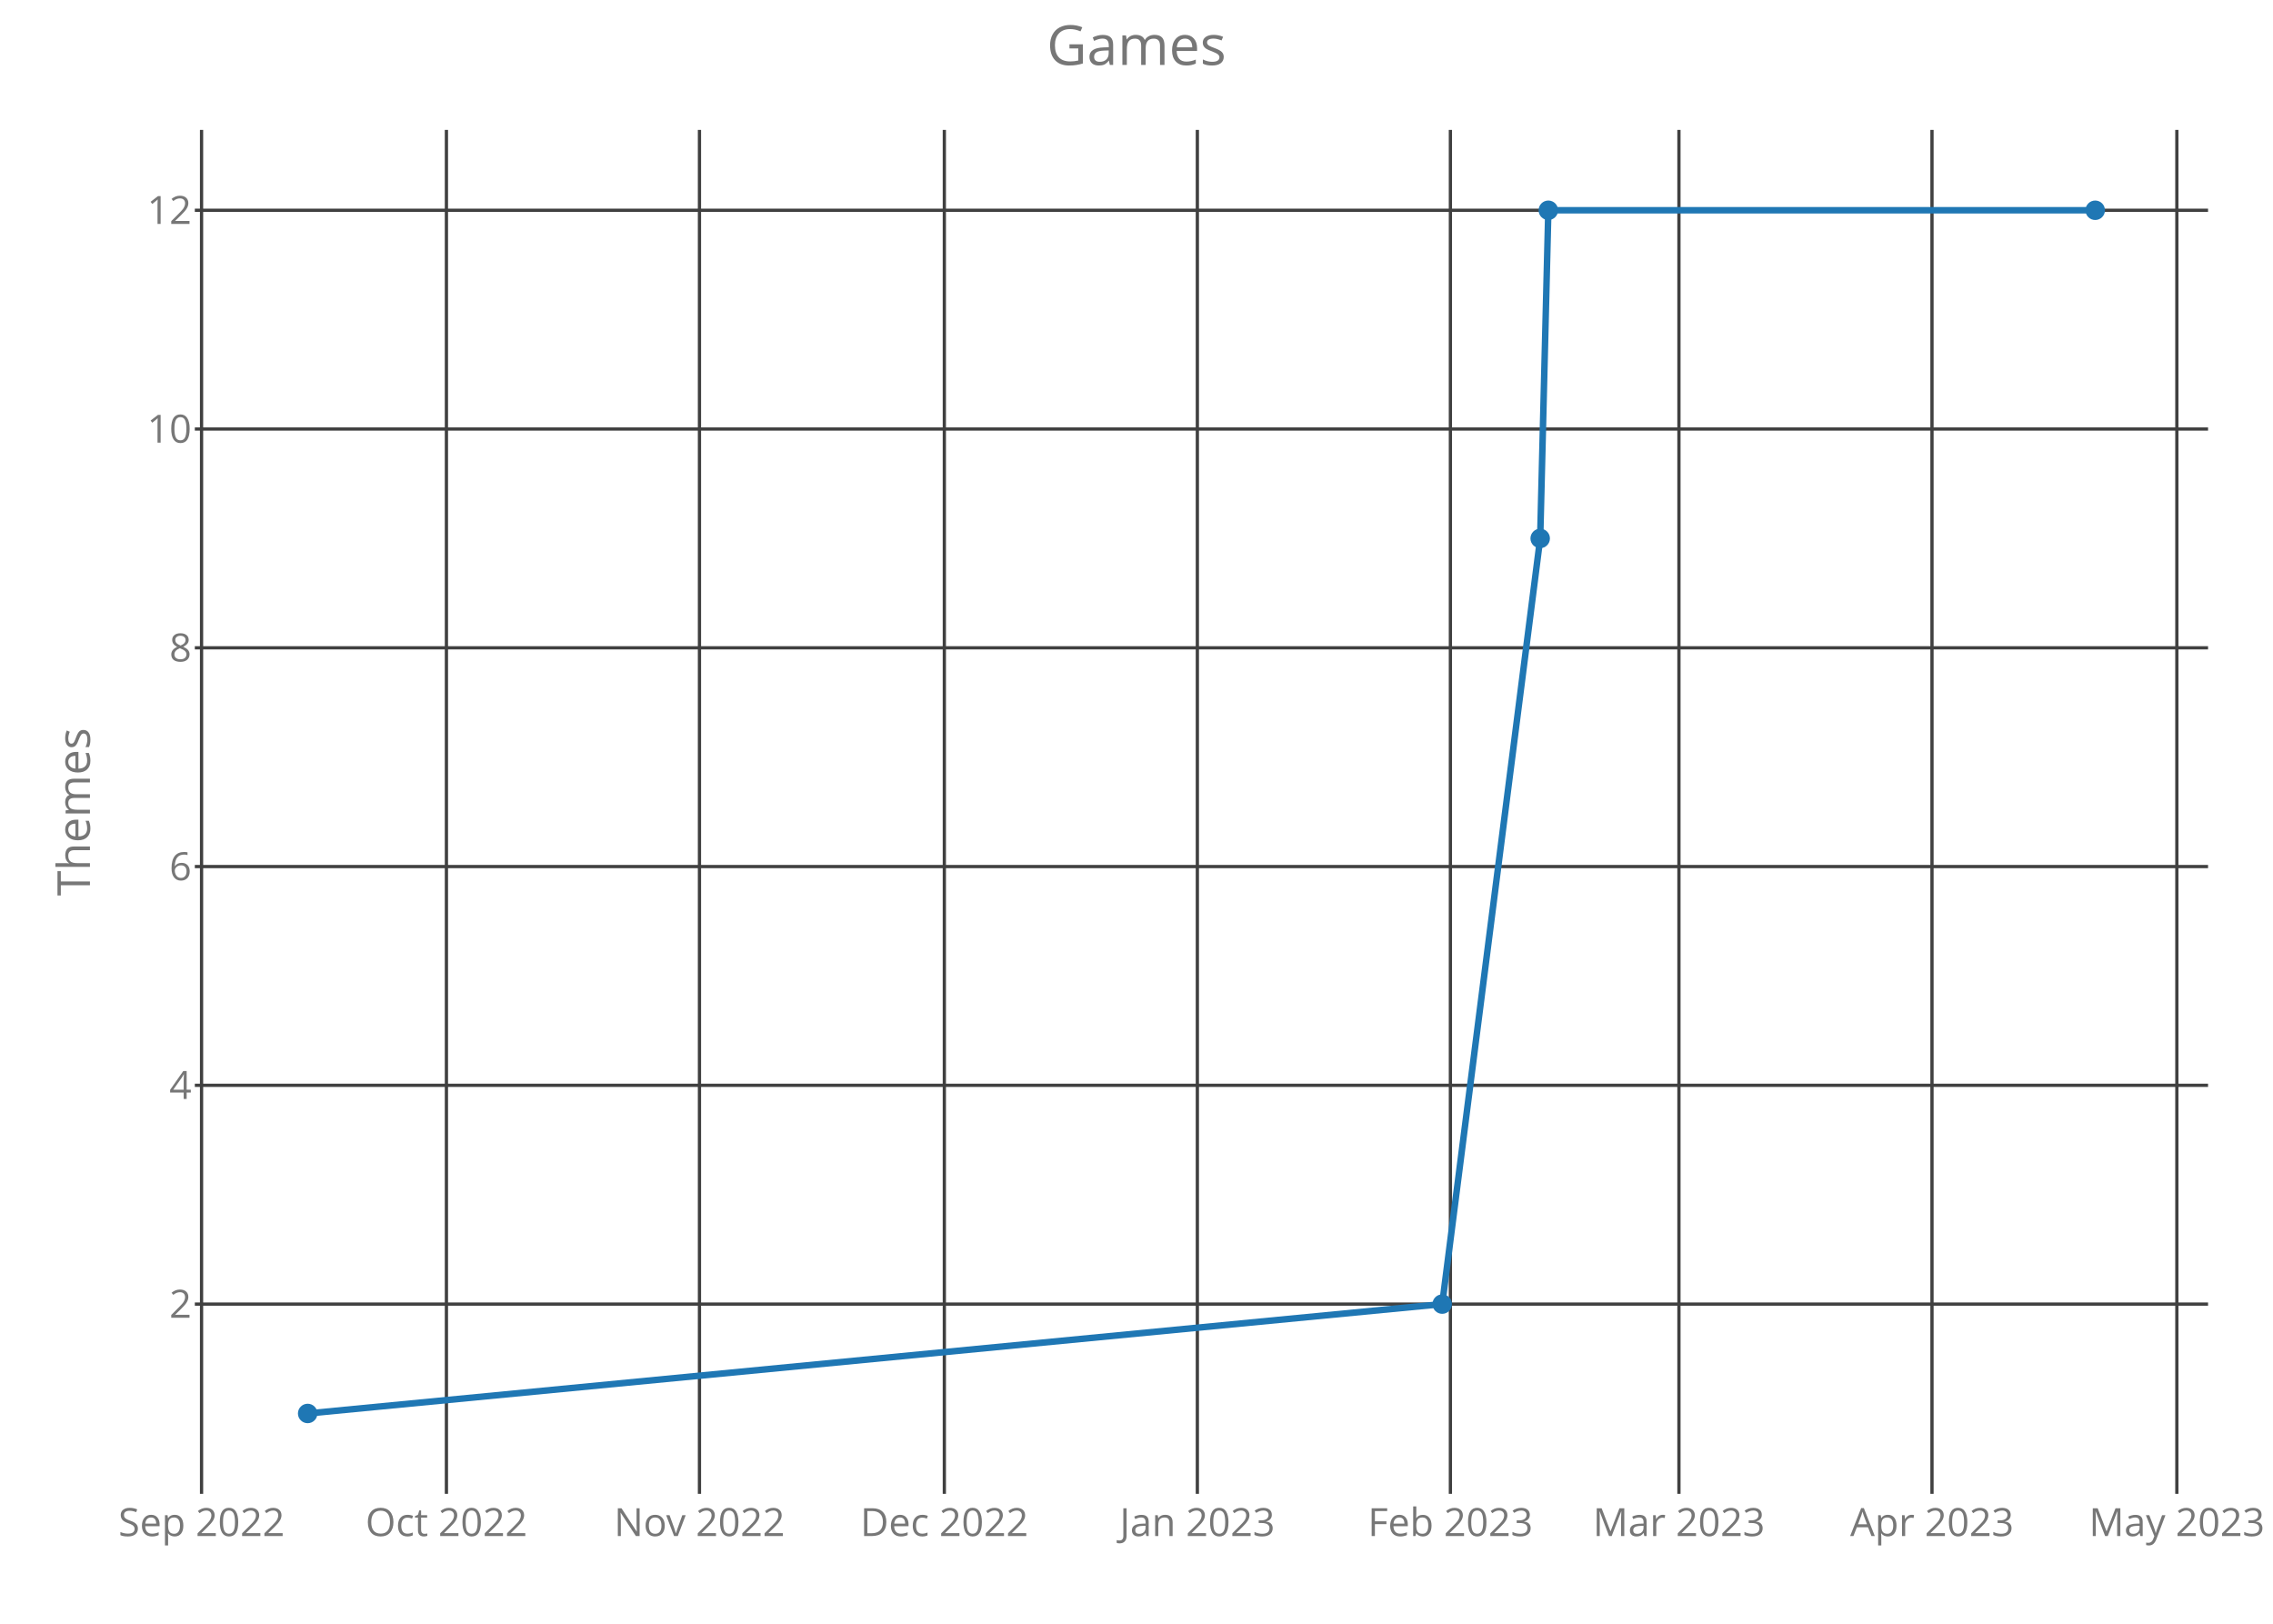
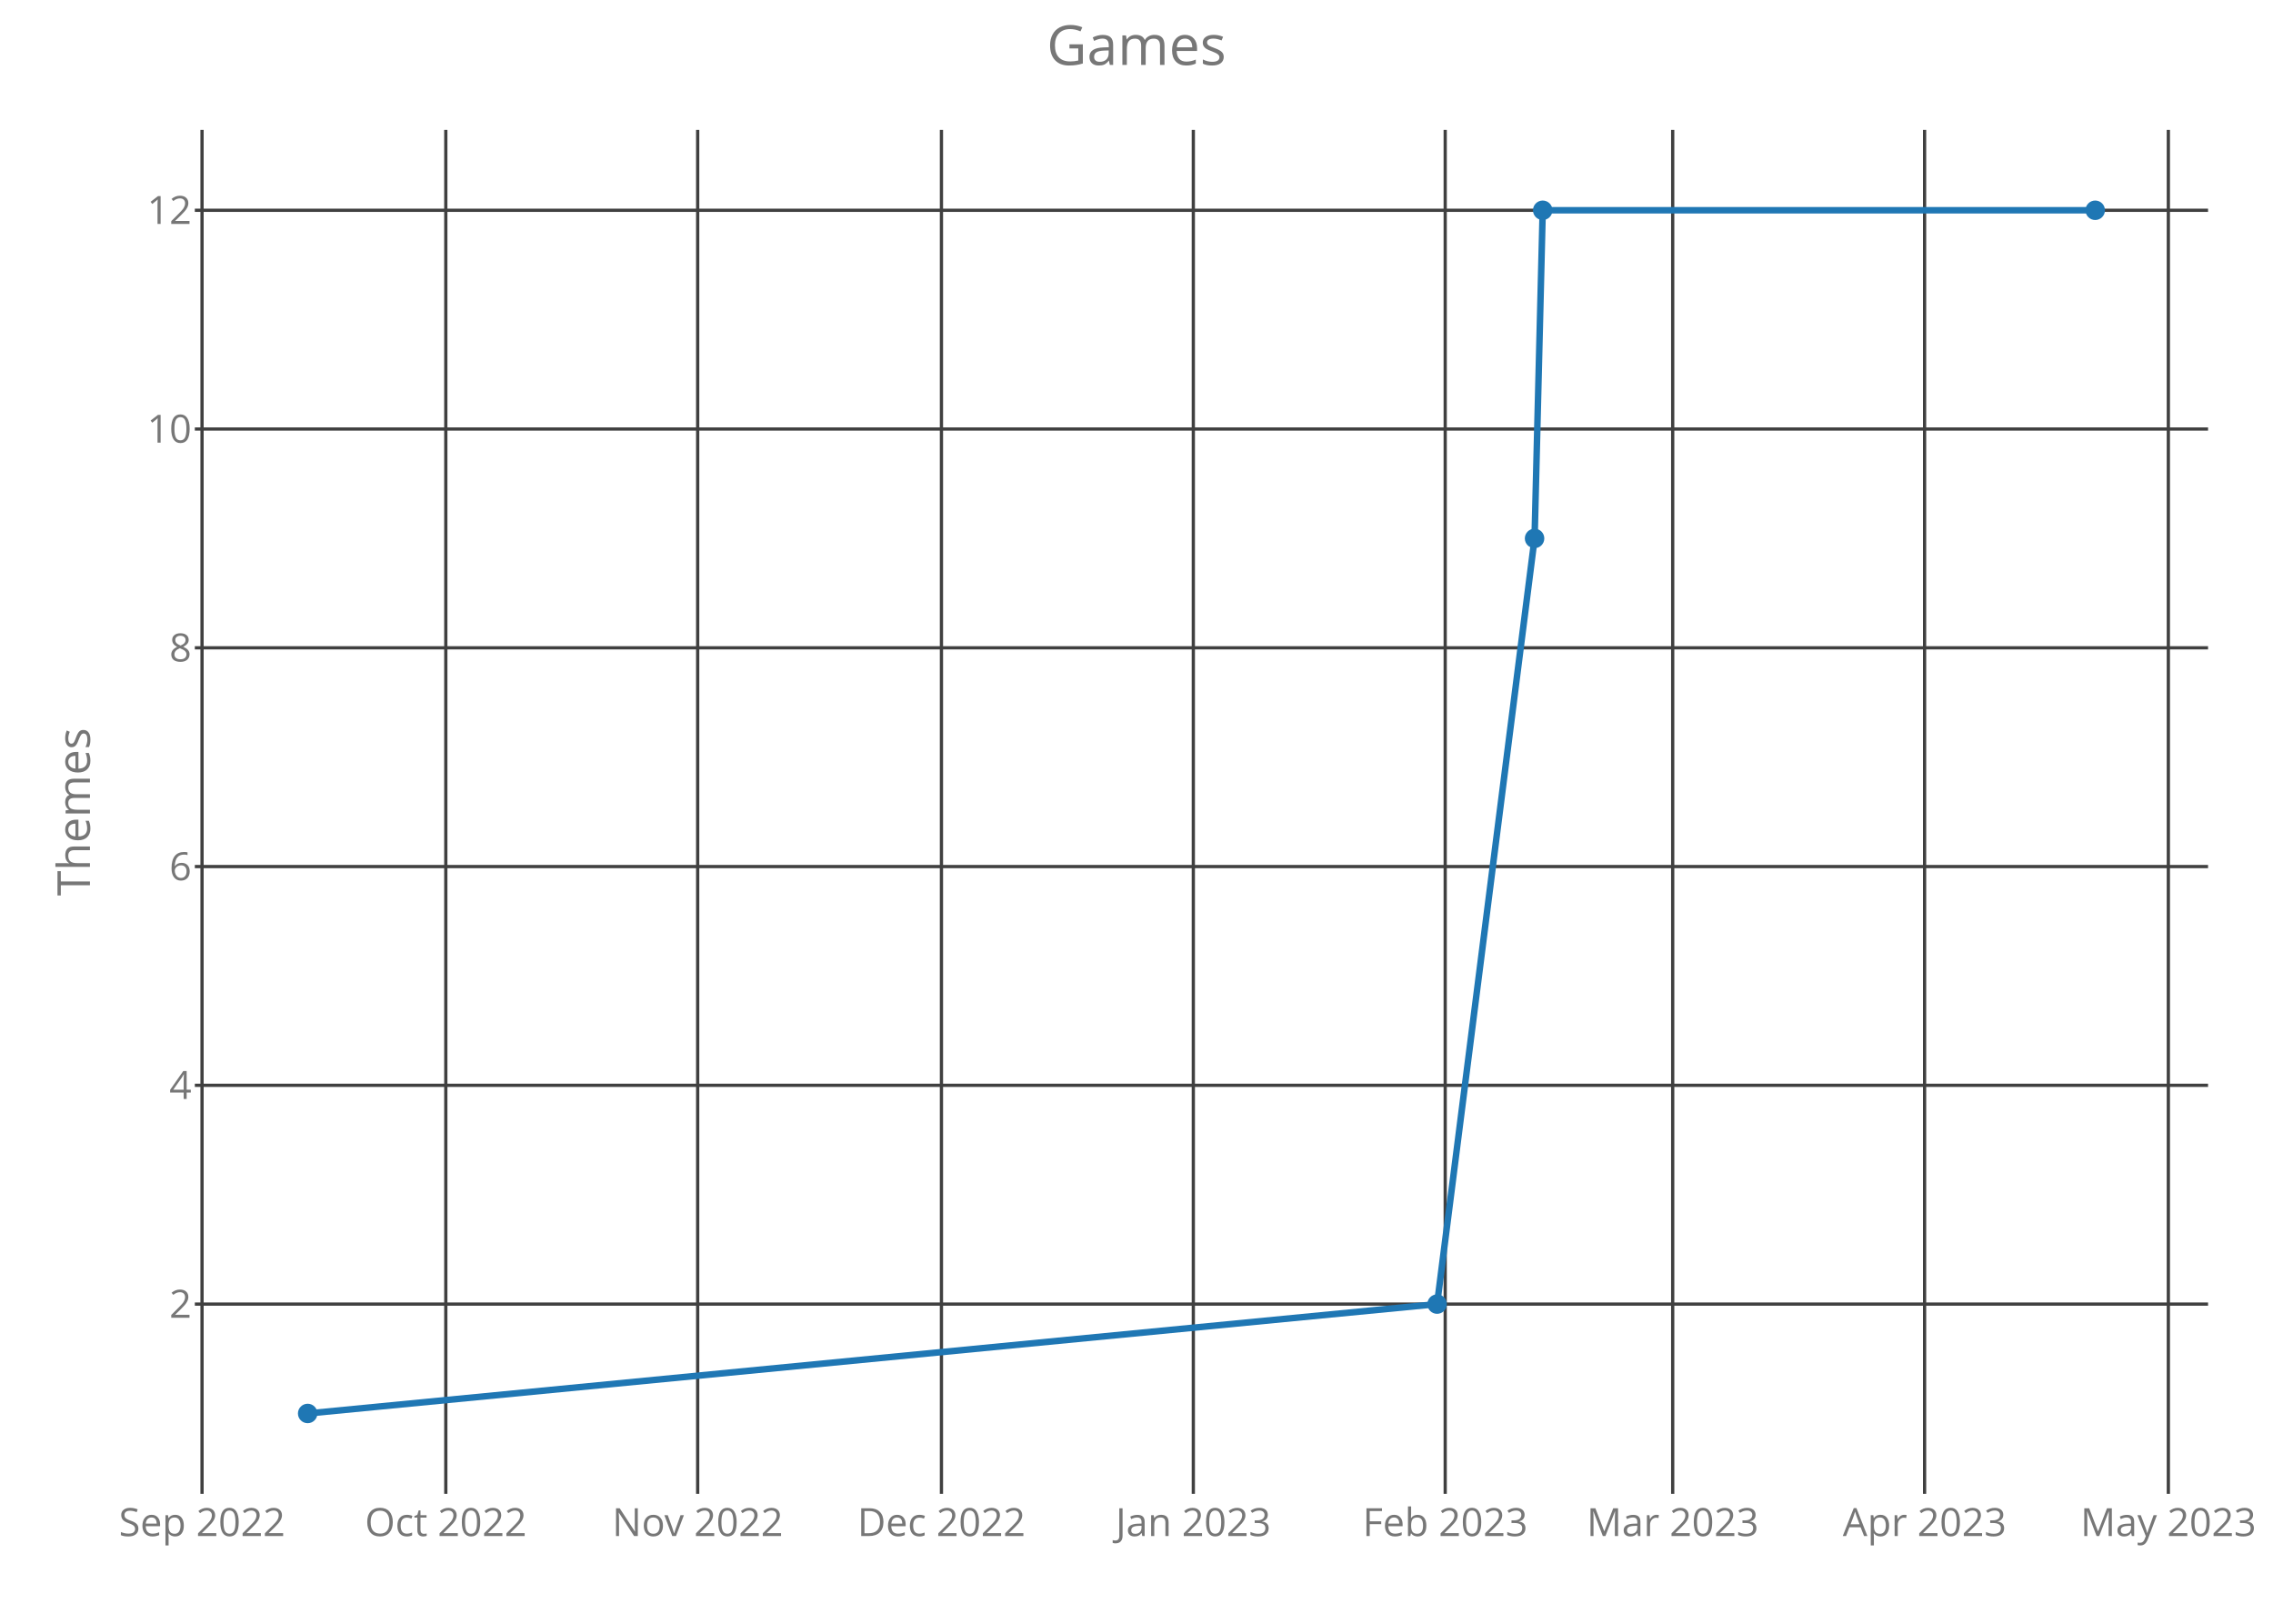
<svg xmlns="http://www.w3.org/2000/svg" class="main-svg" width="700" height="500" style="" viewBox="0 0 700 500">
  <rect x="0" y="0" width="700" height="500" style="fill: rgb(0, 0, 0); fill-opacity: 0;" />
-   <defs id="defs-b06473">
+   <defs id="defs-e5ea73">
    <g class="clips">
-       <clipPath id="clipb06473xyplot" class="plotclip">
+       <clipPath id="clipe5ea73xyplot" class="plotclip">
        <rect width="620" height="420" />
      </clipPath>
-       <clipPath class="axesclip" id="clipb06473x">
+       <clipPath class="axesclip" id="clipe5ea73x">
        <rect x="60" y="0" width="620" height="500" />
      </clipPath>
-       <clipPath class="axesclip" id="clipb06473y">
+       <clipPath class="axesclip" id="clipe5ea73y">
        <rect x="0" y="40" width="700" height="420" />
      </clipPath>
-       <clipPath class="axesclip" id="clipb06473xy">
+       <clipPath class="axesclip" id="clipe5ea73xy">
        <rect x="60" y="40" width="620" height="420" />
      </clipPath>
    </g>
    <g class="gradients" />
  </defs>
  <g class="bglayer">
    <rect class="bg" x="60" y="40" width="620" height="420" style="fill: rgb(0, 0, 0); fill-opacity: 0; stroke-width: 0;" />
  </g>
  <g class="layer-below">
    <g class="imagelayer" />
    <g class="shapelayer" />
  </g>
  <g class="cartesianlayer">
    <g class="subplot xy">
      <g class="layer-subplot">
        <g class="shapelayer" />
        <g class="imagelayer" />
      </g>
      <g class="gridlayer">
        <g class="x">
-           <path class="xgrid crisp" transform="translate(62.07,0)" d="M0,40v420" style="stroke: rgb(64, 64, 64); stroke-opacity: 1; stroke-width: 1px;" />
-           <path class="xgrid crisp" transform="translate(137.48,0)" d="M0,40v420" style="stroke: rgb(64, 64, 64); stroke-opacity: 1; stroke-width: 1px;" />
-           <path class="xgrid crisp" transform="translate(215.41,0)" d="M0,40v420" style="stroke: rgb(64, 64, 64); stroke-opacity: 1; stroke-width: 1px;" />
-           <path class="xgrid crisp" transform="translate(290.82,0)" d="M0,40v420" style="stroke: rgb(64, 64, 64); stroke-opacity: 1; stroke-width: 1px;" />
-           <path class="xgrid crisp" transform="translate(368.74,0)" d="M0,40v420" style="stroke: rgb(64, 64, 64); stroke-opacity: 1; stroke-width: 1px;" />
-           <path class="xgrid crisp" transform="translate(446.67,0)" d="M0,40v420" style="stroke: rgb(64, 64, 64); stroke-opacity: 1; stroke-width: 1px;" />
-           <path class="xgrid crisp" transform="translate(517.05,0)" d="M0,40v420" style="stroke: rgb(64, 64, 64); stroke-opacity: 1; stroke-width: 1px;" />
-           <path class="xgrid crisp" transform="translate(594.98,0)" d="M0,40v420" style="stroke: rgb(64, 64, 64); stroke-opacity: 1; stroke-width: 1px;" />
-           <path class="xgrid crisp" transform="translate(670.39,0)" d="M0,40v420" style="stroke: rgb(64, 64, 64); stroke-opacity: 1; stroke-width: 1px;" />
+           <path class="xgrid crisp" transform="translate(62.22,0)" d="M0,40v420" style="stroke: rgb(64, 64, 64); stroke-opacity: 1; stroke-width: 1px;" />
+           <path class="xgrid crisp" transform="translate(137.29,0)" d="M0,40v420" style="stroke: rgb(64, 64, 64); stroke-opacity: 1; stroke-width: 1px;" />
+           <path class="xgrid crisp" transform="translate(214.86,0)" d="M0,40v420" style="stroke: rgb(64, 64, 64); stroke-opacity: 1; stroke-width: 1px;" />
+           <path class="xgrid crisp" transform="translate(289.93,0)" d="M0,40v420" style="stroke: rgb(64, 64, 64); stroke-opacity: 1; stroke-width: 1px;" />
+           <path class="xgrid crisp" transform="translate(367.5,0)" d="M0,40v420" style="stroke: rgb(64, 64, 64); stroke-opacity: 1; stroke-width: 1px;" />
+           <path class="xgrid crisp" transform="translate(445.07,0)" d="M0,40v420" style="stroke: rgb(64, 64, 64); stroke-opacity: 1; stroke-width: 1px;" />
+           <path class="xgrid crisp" transform="translate(515.13,0)" d="M0,40v420" style="stroke: rgb(64, 64, 64); stroke-opacity: 1; stroke-width: 1px;" />
+           <path class="xgrid crisp" transform="translate(592.7,0)" d="M0,40v420" style="stroke: rgb(64, 64, 64); stroke-opacity: 1; stroke-width: 1px;" />
+           <path class="xgrid crisp" transform="translate(667.77,0)" d="M0,40v420" style="stroke: rgb(64, 64, 64); stroke-opacity: 1; stroke-width: 1px;" />
        </g>
        <g class="y">
          <path class="ygrid crisp" transform="translate(0,401.57)" d="M60,0h620" style="stroke: rgb(64, 64, 64); stroke-opacity: 1; stroke-width: 1px;" />
          <path class="ygrid crisp" transform="translate(0,334.2)" d="M60,0h620" style="stroke: rgb(64, 64, 64); stroke-opacity: 1; stroke-width: 1px;" />
          <path class="ygrid crisp" transform="translate(0,266.84)" d="M60,0h620" style="stroke: rgb(64, 64, 64); stroke-opacity: 1; stroke-width: 1px;" />
          <path class="ygrid crisp" transform="translate(0,199.48)" d="M60,0h620" style="stroke: rgb(64, 64, 64); stroke-opacity: 1; stroke-width: 1px;" />
          <path class="ygrid crisp" transform="translate(0,132.11)" d="M60,0h620" style="stroke: rgb(64, 64, 64); stroke-opacity: 1; stroke-width: 1px;" />
          <path class="ygrid crisp" transform="translate(0,64.75)" d="M60,0h620" style="stroke: rgb(64, 64, 64); stroke-opacity: 1; stroke-width: 1px;" />
        </g>
      </g>
      <g class="zerolinelayer" />
      <path class="xlines-below crisp" d="M0,0" style="fill: none;" />
      <path class="ylines-below crisp" d="M0,0" style="fill: none;" />
      <g class="overlines-below" />
      <g class="xaxislayer-below">
        <g class="xtick">
-           <text text-anchor="middle" x="0" y="473" transform="translate(62.07,0)" style="font-family: 'Open Sans'; font-size: 12px; fill: rgb(119, 119, 119); fill-opacity: 1; white-space: pre;">Sep 2022</text>
+           <text text-anchor="middle" x="0" y="473" transform="translate(62.22,0)" style="font-family: 'Open Sans'; font-size: 12px; fill: rgb(119, 119, 119); fill-opacity: 1; white-space: pre;">Sep 2022</text>
        </g>
        <g class="xtick">
-           <text text-anchor="middle" x="0" y="473" transform="translate(137.48,0)" style="font-family: 'Open Sans'; font-size: 12px; fill: rgb(119, 119, 119); fill-opacity: 1; white-space: pre;">Oct 2022</text>
+           <text text-anchor="middle" x="0" y="473" transform="translate(137.29,0)" style="font-family: 'Open Sans'; font-size: 12px; fill: rgb(119, 119, 119); fill-opacity: 1; white-space: pre;">Oct 2022</text>
        </g>
        <g class="xtick">
-           <text text-anchor="middle" x="0" y="473" transform="translate(215.41,0)" style="font-family: 'Open Sans'; font-size: 12px; fill: rgb(119, 119, 119); fill-opacity: 1; white-space: pre;">Nov 2022</text>
+           <text text-anchor="middle" x="0" y="473" transform="translate(214.86,0)" style="font-family: 'Open Sans'; font-size: 12px; fill: rgb(119, 119, 119); fill-opacity: 1; white-space: pre;">Nov 2022</text>
        </g>
        <g class="xtick">
-           <text text-anchor="middle" x="0" y="473" transform="translate(290.82,0)" style="font-family: 'Open Sans'; font-size: 12px; fill: rgb(119, 119, 119); fill-opacity: 1; white-space: pre;">Dec 2022</text>
+           <text text-anchor="middle" x="0" y="473" transform="translate(289.93,0)" style="font-family: 'Open Sans'; font-size: 12px; fill: rgb(119, 119, 119); fill-opacity: 1; white-space: pre;">Dec 2022</text>
        </g>
        <g class="xtick">
-           <text text-anchor="middle" x="0" y="473" transform="translate(368.74,0)" style="font-family: 'Open Sans'; font-size: 12px; fill: rgb(119, 119, 119); fill-opacity: 1; white-space: pre;">Jan 2023</text>
+           <text text-anchor="middle" x="0" y="473" transform="translate(367.5,0)" style="font-family: 'Open Sans'; font-size: 12px; fill: rgb(119, 119, 119); fill-opacity: 1; white-space: pre;">Jan 2023</text>
        </g>
        <g class="xtick">
-           <text text-anchor="middle" x="0" y="473" transform="translate(446.67,0)" style="font-family: 'Open Sans'; font-size: 12px; fill: rgb(119, 119, 119); fill-opacity: 1; white-space: pre;">Feb 2023</text>
+           <text text-anchor="middle" x="0" y="473" transform="translate(445.07,0)" style="font-family: 'Open Sans'; font-size: 12px; fill: rgb(119, 119, 119); fill-opacity: 1; white-space: pre;">Feb 2023</text>
        </g>
        <g class="xtick">
-           <text text-anchor="middle" x="0" y="473" transform="translate(517.05,0)" style="font-family: 'Open Sans'; font-size: 12px; fill: rgb(119, 119, 119); fill-opacity: 1; white-space: pre;">Mar 2023</text>
+           <text text-anchor="middle" x="0" y="473" transform="translate(515.13,0)" style="font-family: 'Open Sans'; font-size: 12px; fill: rgb(119, 119, 119); fill-opacity: 1; white-space: pre;">Mar 2023</text>
        </g>
        <g class="xtick">
-           <text text-anchor="middle" x="0" y="473" transform="translate(594.98,0)" style="font-family: 'Open Sans'; font-size: 12px; fill: rgb(119, 119, 119); fill-opacity: 1; white-space: pre;">Apr 2023</text>
+           <text text-anchor="middle" x="0" y="473" transform="translate(592.7,0)" style="font-family: 'Open Sans'; font-size: 12px; fill: rgb(119, 119, 119); fill-opacity: 1; white-space: pre;">Apr 2023</text>
        </g>
        <g class="xtick">
-           <text text-anchor="middle" x="0" y="473" transform="translate(670.39,0)" style="font-family: 'Open Sans'; font-size: 12px; fill: rgb(119, 119, 119); fill-opacity: 1; white-space: pre;">May 2023</text>
+           <text text-anchor="middle" x="0" y="473" transform="translate(667.77,0)" style="font-family: 'Open Sans'; font-size: 12px; fill: rgb(119, 119, 119); fill-opacity: 1; white-space: pre;">May 2023</text>
        </g>
      </g>
      <g class="yaxislayer-below">
        <g class="ytick">
          <text text-anchor="end" x="59" y="4.2" transform="translate(0,401.57)" style="font-family: 'Open Sans'; font-size: 12px; fill: rgb(119, 119, 119); fill-opacity: 1; white-space: pre;">2</text>
        </g>
        <g class="ytick">
          <text text-anchor="end" x="59" y="4.2" transform="translate(0,334.2)" style="font-family: 'Open Sans'; font-size: 12px; fill: rgb(119, 119, 119); fill-opacity: 1; white-space: pre;">4</text>
        </g>
        <g class="ytick">
          <text text-anchor="end" x="59" y="4.2" transform="translate(0,266.84)" style="font-family: 'Open Sans'; font-size: 12px; fill: rgb(119, 119, 119); fill-opacity: 1; white-space: pre;">6</text>
        </g>
        <g class="ytick">
          <text text-anchor="end" x="59" y="4.2" transform="translate(0,199.48)" style="font-family: 'Open Sans'; font-size: 12px; fill: rgb(119, 119, 119); fill-opacity: 1; white-space: pre;">8</text>
        </g>
        <g class="ytick">
          <text text-anchor="end" x="59" y="4.2" transform="translate(0,132.11)" style="font-family: 'Open Sans'; font-size: 12px; fill: rgb(119, 119, 119); fill-opacity: 1; white-space: pre;">10</text>
        </g>
        <g class="ytick">
          <text text-anchor="end" x="59" y="4.2" transform="translate(0,64.75)" style="font-family: 'Open Sans'; font-size: 12px; fill: rgb(119, 119, 119); fill-opacity: 1; white-space: pre;">12</text>
        </g>
      </g>
      <g class="overaxes-below" />
-       <g class="plot" transform="translate(60,40)" clip-path="url('#clipb06473xyplot')">
+       <g class="plot" transform="translate(60,40)" clip-path="url('#clipe5ea73xyplot')">
        <g class="scatterlayer mlayer">
-           <g class="trace scatter trace6bf81e" style="stroke-miterlimit: 2; opacity: 1;">
+           <g class="trace scatter tracec80dbf" style="stroke-miterlimit: 2; opacity: 1;">
            <g class="fills" />
            <g class="errorbars" />
            <g class="lines">
-               <path class="js-line" d="M34.75,395.25L384.15,361.57L414.32,125.8L416.83,24.75L585.25,24.75" style="vector-effect: non-scaling-stroke; fill: none; stroke: rgb(31, 119, 180); stroke-opacity: 1; stroke-width: 2px; opacity: 1;" />
+               <path class="js-line" d="M34.75,395.25L382.57,361.57L412.59,125.8L415.1,24.75L585.25,24.75" style="vector-effect: non-scaling-stroke; fill: none; stroke: rgb(31, 119, 180); stroke-opacity: 1; stroke-width: 2px; opacity: 1;" />
            </g>
            <g class="points">
              <path class="point" transform="translate(34.75,395.25)" d="M3,0A3,3 0 1,1 0,-3A3,3 0 0,1 3,0Z" style="opacity: 1; stroke-width: 0px; fill: rgb(31, 119, 180); fill-opacity: 1;" />
-               <path class="point" transform="translate(384.15,361.57)" d="M3,0A3,3 0 1,1 0,-3A3,3 0 0,1 3,0Z" style="opacity: 1; stroke-width: 0px; fill: rgb(31, 119, 180); fill-opacity: 1;" />
-               <path class="point" transform="translate(414.32,125.8)" d="M3,0A3,3 0 1,1 0,-3A3,3 0 0,1 3,0Z" style="opacity: 1; stroke-width: 0px; fill: rgb(31, 119, 180); fill-opacity: 1;" />
-               <path class="point" transform="translate(416.83,24.75)" d="M3,0A3,3 0 1,1 0,-3A3,3 0 0,1 3,0Z" style="opacity: 1; stroke-width: 0px; fill: rgb(31, 119, 180); fill-opacity: 1;" />
+               <path class="point" transform="translate(382.57,361.57)" d="M3,0A3,3 0 1,1 0,-3A3,3 0 0,1 3,0Z" style="opacity: 1; stroke-width: 0px; fill: rgb(31, 119, 180); fill-opacity: 1;" />
+               <path class="point" transform="translate(412.59,125.8)" d="M3,0A3,3 0 1,1 0,-3A3,3 0 0,1 3,0Z" style="opacity: 1; stroke-width: 0px; fill: rgb(31, 119, 180); fill-opacity: 1;" />
+               <path class="point" transform="translate(415.1,24.75)" d="M3,0A3,3 0 1,1 0,-3A3,3 0 0,1 3,0Z" style="opacity: 1; stroke-width: 0px; fill: rgb(31, 119, 180); fill-opacity: 1;" />
              <path class="point" transform="translate(585.25,24.75)" d="M3,0A3,3 0 1,1 0,-3A3,3 0 0,1 3,0Z" style="opacity: 1; stroke-width: 0px; fill: rgb(31, 119, 180); fill-opacity: 1;" />
            </g>
            <g class="text" />
          </g>
        </g>
      </g>
      <g class="overplot" />
      <path class="xlines-above" />
      <path class="ylines-above" />
      <g class="overlines-above" />
      <g class="xaxislayer-above" />
      <g class="yaxislayer-above" />
      <g class="overaxes-above" />
    </g>
  </g>
  <g class="polarlayer" />
  <g class="ternarylayer" />
  <g class="geolayer" />
  <g class="funnelarealayer" />
  <g class="pielayer" />
  <g class="treemaplayer" />
  <g class="sunburstlayer" />
  <g class="glimages" />
-   <defs id="topdefs-b06473">
+   <defs id="topdefs-e5ea73">
    <g class="clips" />
  </defs>
  <g class="layer-above">
    <g class="imagelayer" />
    <g class="shapelayer" />
  </g>
  <g class="infolayer">
    <g class="g-gtitle">
      <text class="gtitle" x="350" y="20" text-anchor="middle" dy="0em" style="font-family: 'Open Sans'; font-size: 17px; fill: rgb(119, 119, 119); opacity: 1; font-weight: normal; white-space: pre;">Games</text>
    </g>
    <g class="g-xtitle" />
    <g class="g-ytitle">
      <text class="ytitle" transform="rotate(-90,27.7,250)" x="27.7" y="250" text-anchor="middle" style="font-family: 'Open Sans'; font-size: 14px; fill: rgb(119, 119, 119); opacity: 1; font-weight: normal; white-space: pre;">Themes</text>
    </g>
  </g>
</svg>
